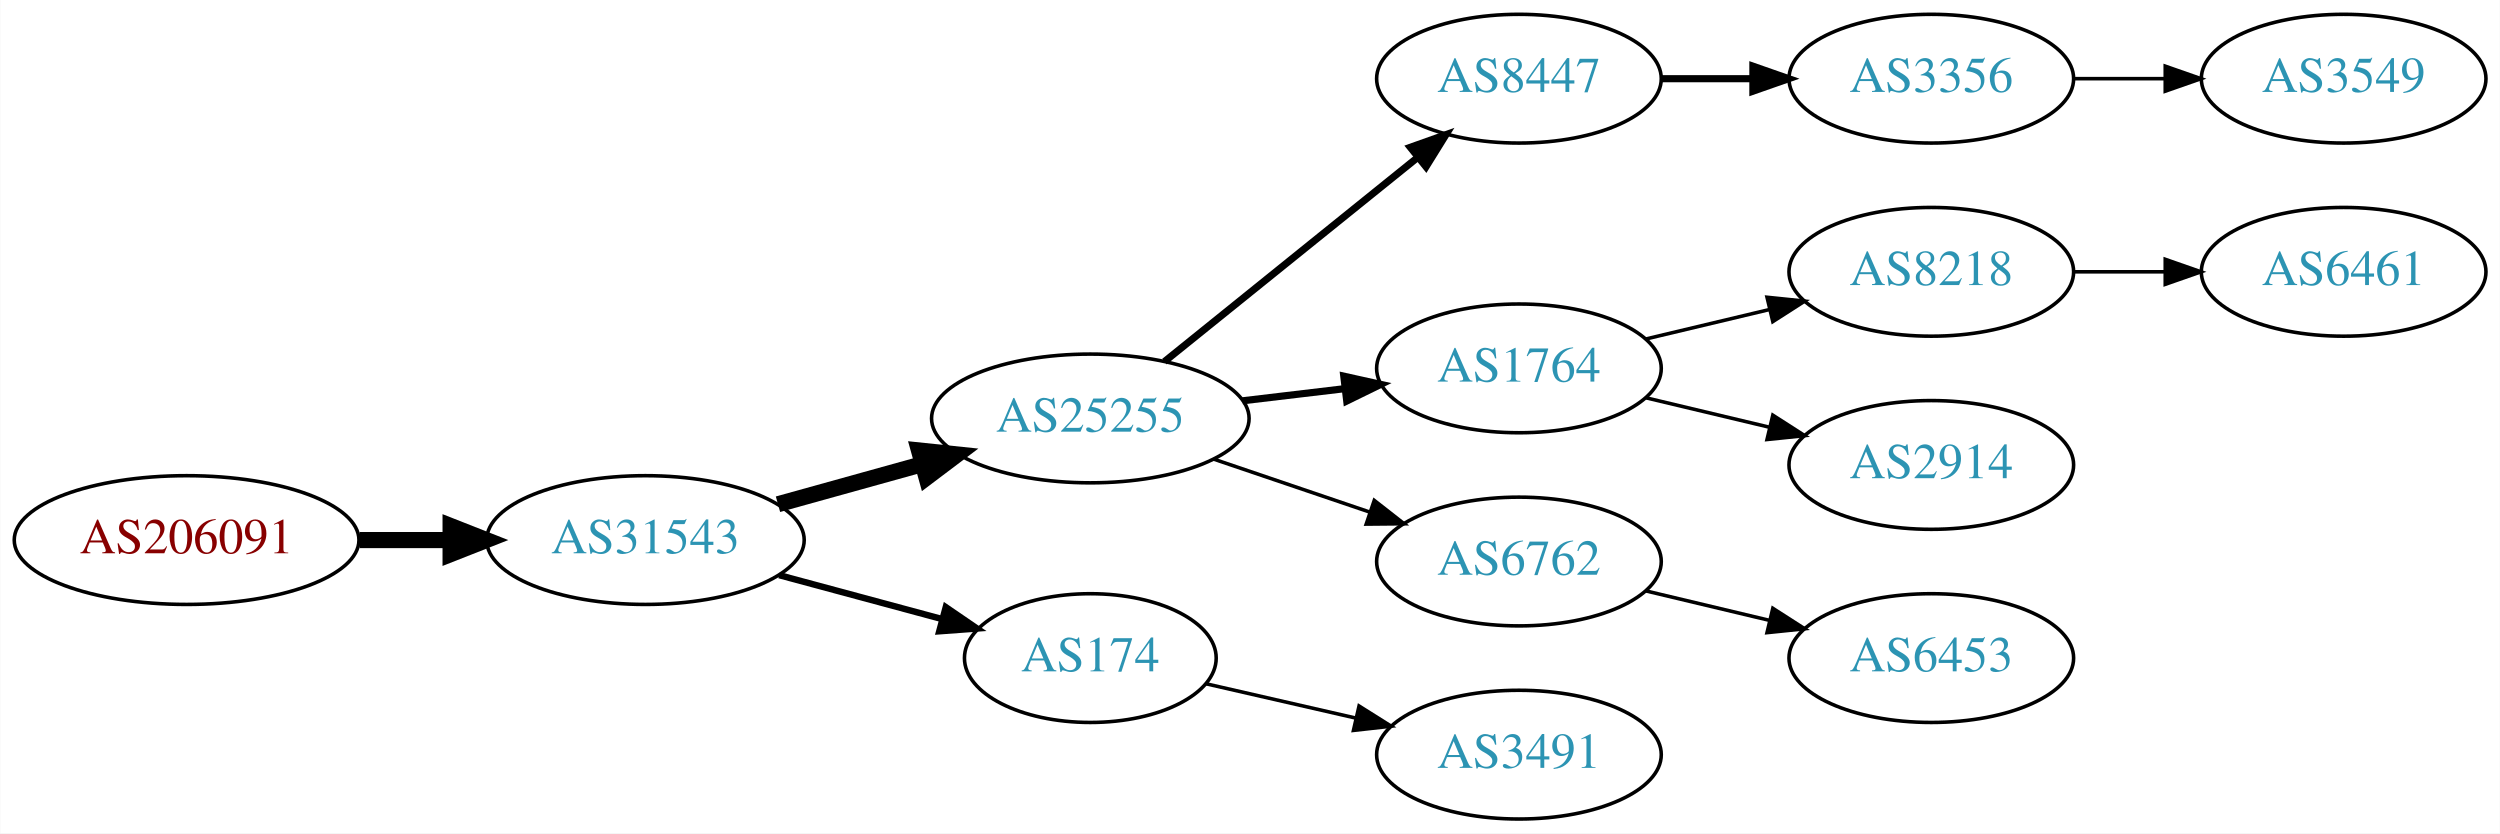
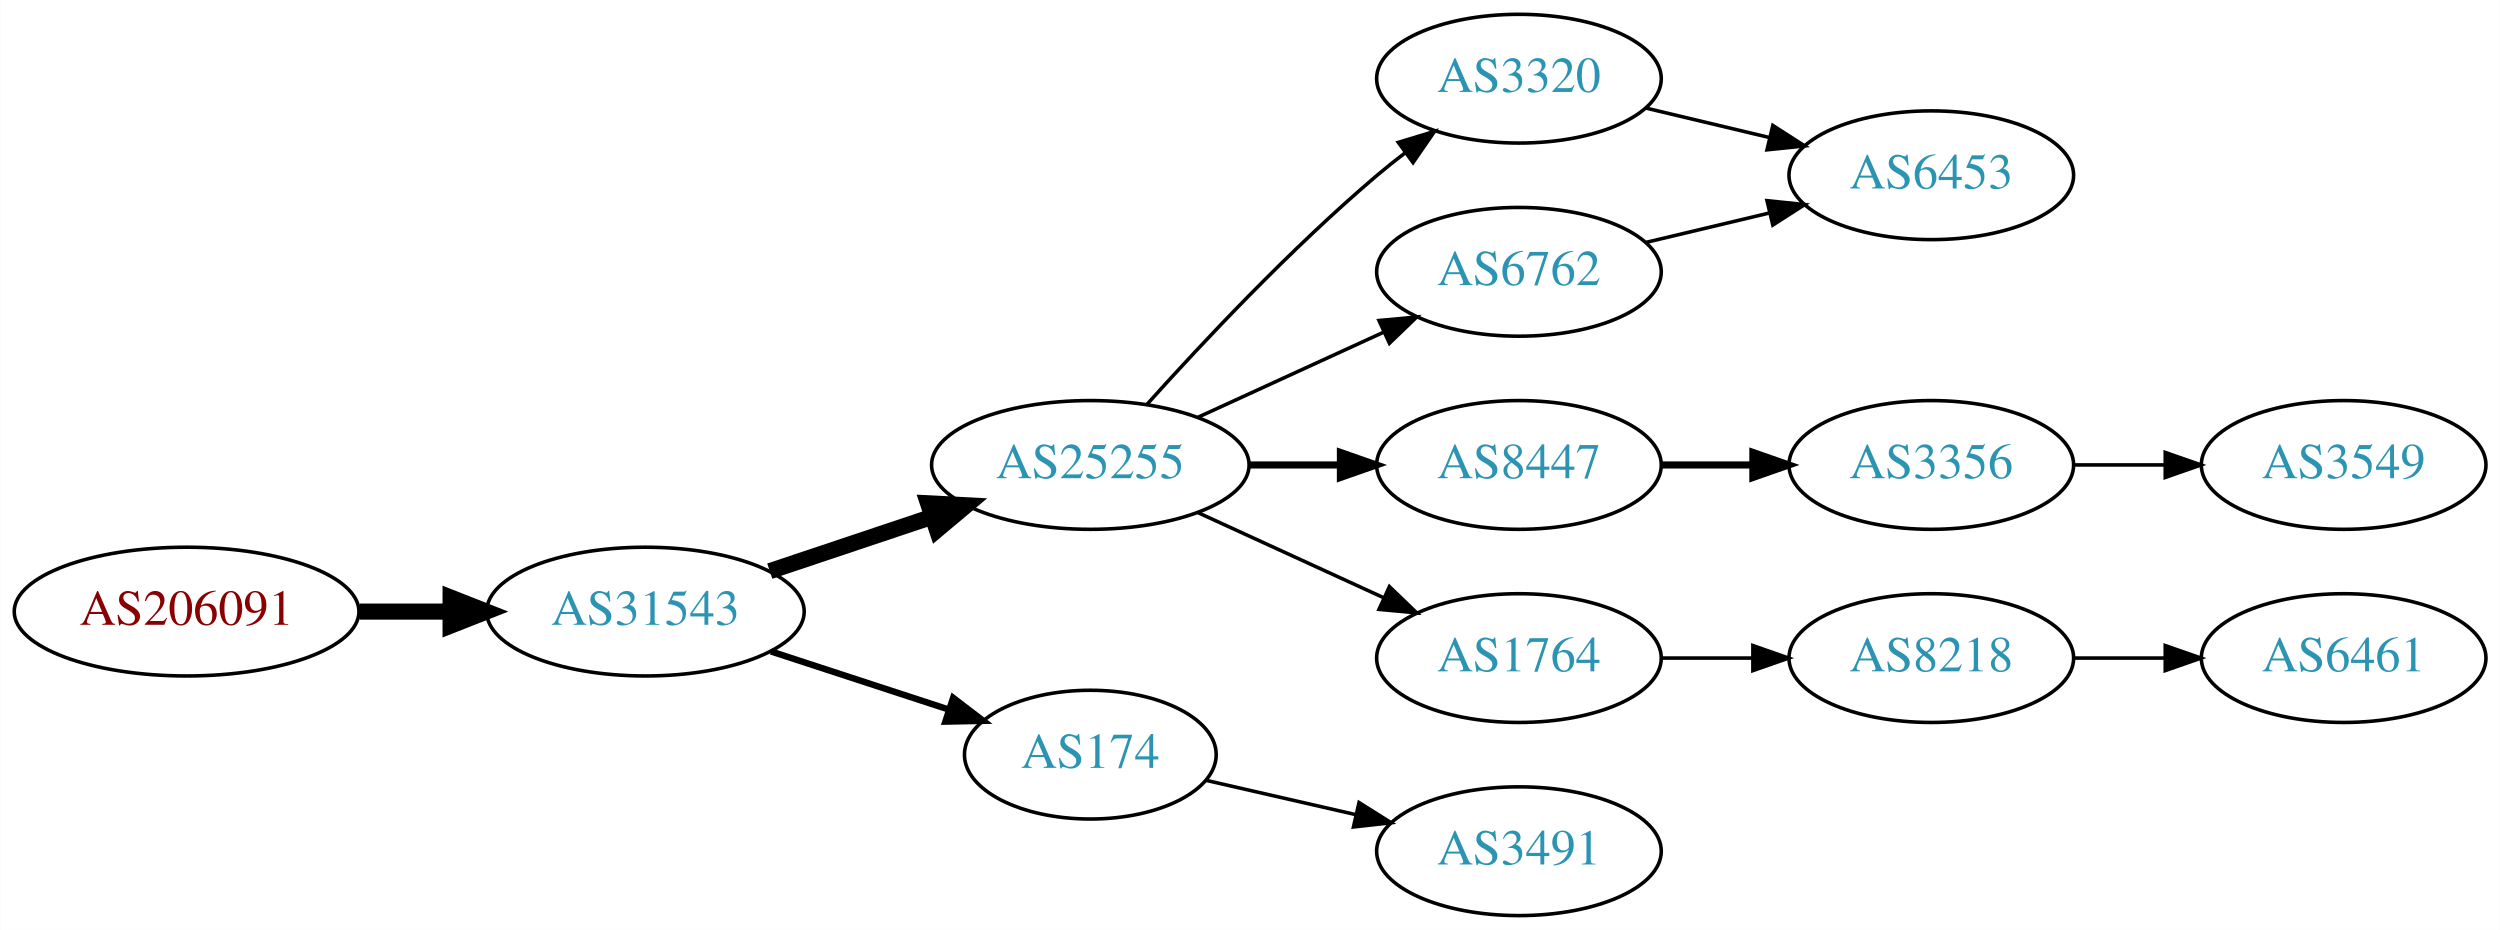
- <svg xmlns="http://www.w3.org/2000/svg" xmlns:xlink="http://www.w3.org/1999/xlink" width="699pt" height="233pt" viewBox="0.00 0.00 698.85 233.00">
-   <g id="graph0" class="graph" transform="scale(1 1) rotate(0) translate(4 229)">
-     <polygon fill="white" stroke="none" points="-4,4 -4,-229 694.855,-229 694.855,4 -4,4" />
+ <svg xmlns="http://www.w3.org/2000/svg" xmlns:xlink="http://www.w3.org/1999/xlink" width="699pt" height="260pt" viewBox="0.00 0.00 698.85 260.00">
+   <g id="graph0" class="graph" transform="scale(1 1) rotate(0) translate(4 256)">
+     <polygon fill="white" stroke="none" points="-4,4 -4,-256 694.855,-256 694.855,4 -4,4" />
    <g id="node1" class="node">
      <g id="a_node1">
        <a xlink:href="/asn/206091" xlink:title="AS206091 ~ planet-digital [AT]">
-           <ellipse fill="#ffffff" stroke="black" cx="48.096" cy="-78" rx="48.192" ry="18" />
-           <text text-anchor="middle" x="48.096" y="-74.3" font-family="Times,serif" font-size="14.00" fill="#880000">AS206091</text>
+           <ellipse fill="#ffffff" stroke="black" cx="48.096" cy="-85" rx="48.192" ry="18" />
+           <text text-anchor="middle" x="48.096" y="-81.3" font-family="Times,serif" font-size="14.00" fill="#880000">AS206091</text>
        </a>
      </g>
    </g>
    <g id="node2" class="node">
      <g id="a_node2">
        <a xlink:href="/asn/31543" xlink:title="AS31543 ~ myNET gmbh [AT]">
-           <ellipse fill="#ffffff" stroke="black" cx="176.388" cy="-78" rx="44.393" ry="18" />
-           <text text-anchor="middle" x="176.388" y="-74.3" font-family="Times,serif" font-size="14.00" fill="#2c94b3">AS31543</text>
+           <ellipse fill="#ffffff" stroke="black" cx="176.388" cy="-85" rx="44.393" ry="18" />
+           <text text-anchor="middle" x="176.388" y="-81.3" font-family="Times,serif" font-size="14.00" fill="#2c94b3">AS31543</text>
        </a>
      </g>
    </g>
    <g id="edge1" class="edge">
-       <path fill="none" stroke="black" stroke-width="4.5" d="M96.481,-78C104.742,-78 113.386,-78 121.799,-78" />
-       <polygon fill="black" stroke="black" stroke-width="4.5" points="121.904,-81.938 131.904,-78 121.904,-74.063 121.904,-81.938" />
+       <path fill="none" stroke="black" stroke-width="4.5" d="M96.481,-85C104.742,-85 113.386,-85 121.799,-85" />
+       <polygon fill="black" stroke="black" stroke-width="4.5" points="121.904,-88.938 131.904,-85 121.904,-81.063 121.904,-88.938" />
    </g>
    <g id="node3" class="node">
      <g id="a_node3">
        <a xlink:href="/asn/25255" xlink:title="AS25255 ~ ==&gt; TELE2 AUSTRIA &lt;== [AT]">
-           <ellipse fill="#ffffff" stroke="black" cx="300.78" cy="-112" rx="44.393" ry="18" />
-           <text text-anchor="middle" x="300.78" y="-108.3" font-family="Times,serif" font-size="14.00" fill="#2c94b3">AS25255</text>
+           <ellipse fill="#ffffff" stroke="black" cx="300.78" cy="-126" rx="44.393" ry="18" />
+           <text text-anchor="middle" x="300.78" y="-122.3" font-family="Times,serif" font-size="14.00" fill="#2c94b3">AS25255</text>
        </a>
      </g>
    </g>
    <g id="edge2" class="edge">
-       <path fill="none" stroke="black" stroke-width="4.5" d="M213.447,-88.017C226.034,-91.514 240.337,-95.487 253.631,-99.18" />
-       <polygon fill="black" stroke="black" stroke-width="4.5" points="252.866,-103.054 263.555,-101.937 254.974,-95.466 252.866,-103.054" />
+       <path fill="none" stroke="black" stroke-width="4.5" d="M211.156,-96.312C225.202,-101.017 241.679,-106.537 256.59,-111.532" />
+       <polygon fill="black" stroke="black" stroke-width="4.5" points="255.389,-115.282 266.122,-114.725 257.89,-107.815 255.389,-115.282" />
    </g>
    <g id="node4" class="node">
      <g id="a_node4">
        <a xlink:href="/asn/174" xlink:title="AS174 ~ Cogent Communications [US]">
          <ellipse fill="#ffffff" stroke="black" cx="300.78" cy="-45" rx="35.194" ry="18" />
          <text text-anchor="middle" x="300.78" y="-41.3" font-family="Times,serif" font-size="14.00" fill="#2c94b3">AS174</text>
        </a>
      </g>
    </g>
    <g id="edge3" class="edge">
-       <path fill="none" stroke="black" stroke-width="1.8" d="M213.778,-68.188C228.091,-64.329 244.583,-59.882 259.273,-55.922" />
-       <polygon fill="black" stroke="black" stroke-width="1.8" points="260.362,-59.253 269.106,-53.27 258.54,-52.494 260.362,-59.253" />
+       <path fill="none" stroke="black" stroke-width="1.8" d="M211.481,-73.858C226.944,-68.804 245.302,-62.804 261.262,-57.588" />
+       <polygon fill="black" stroke="black" stroke-width="1.8" points="262.424,-60.891 270.842,-54.457 260.25,-54.237 262.424,-60.891" />
    </g>
    <g id="node5" class="node">
      <g id="a_node5">
-         <a xlink:href="/asn/8447" xlink:title="AS8447 ~ A1 Telekom Austria AG [AT]">
-           <ellipse fill="#ffffff" stroke="black" cx="420.622" cy="-207" rx="39.794" ry="18" />
-           <text text-anchor="middle" x="420.622" y="-203.3" font-family="Times,serif" font-size="14.00" fill="#2c94b3">AS8447</text>
+         <a xlink:href="/asn/3320" xlink:title="AS3320 ~ DTAG [DE]">
+           <ellipse fill="#ffffff" stroke="black" cx="420.622" cy="-234" rx="39.794" ry="18" />
+           <text text-anchor="middle" x="420.622" y="-230.3" font-family="Times,serif" font-size="14.00" fill="#2c94b3">AS3320</text>
        </a>
      </g>
    </g>
    <g id="edge4" class="edge">
-       <path fill="none" stroke="black" stroke-width="2" d="M321.504,-127.901C340.909,-143.544 370.695,-167.557 392.359,-185.021" />
-       <polygon fill="black" stroke="black" stroke-width="2" points="390.244,-187.812 400.226,-191.363 394.637,-182.362 390.244,-187.812" />
+       <path fill="none" stroke="black" d="M316.712,-143.044C332.038,-160.097 356.974,-186.65 380.976,-207 383.473,-209.117 386.133,-211.232 388.845,-213.293" />
+       <polygon fill="black" stroke="black" points="386.882,-216.194 397.021,-219.266 391.011,-210.541 386.882,-216.194" />
    </g>
    <g id="node6" class="node">
      <g id="a_node6">
-         <a xlink:href="/asn/1764" xlink:title="AS1764 ~ NEXTLAYER-AS [AT]">
+         <a xlink:href="/asn/8447" xlink:title="AS8447 ~ A1 Telekom Austria AG [AT]">
          <ellipse fill="#ffffff" stroke="black" cx="420.622" cy="-126" rx="39.794" ry="18" />
-           <text text-anchor="middle" x="420.622" y="-122.3" font-family="Times,serif" font-size="14.00" fill="#2c94b3">AS1764</text>
+           <text text-anchor="middle" x="420.622" y="-122.3" font-family="Times,serif" font-size="14.00" fill="#2c94b3">AS8447</text>
        </a>
      </g>
    </g>
    <g id="edge5" class="edge">
-       <path fill="none" stroke="black" stroke-width="2" d="M343.327,-116.936C352.573,-118.034 362.445,-119.207 371.917,-120.332" />
-       <polygon fill="black" stroke="black" stroke-width="2" points="371.645,-123.825 381.988,-121.529 372.471,-116.874 371.645,-123.825" />
+       <path fill="none" stroke="black" stroke-width="2" d="M344.991,-126C353.303,-126 362.066,-126 370.548,-126" />
+       <polygon fill="black" stroke="black" stroke-width="2" points="370.707,-129.5 380.707,-126 370.707,-122.5 370.707,-129.5" />
    </g>
    <g id="node7" class="node">
      <g id="a_node7">
        <a xlink:href="/asn/6762" xlink:title="AS6762 ~ TELECOM ITALIA SPARKLE S.p.A. [IT]">
-           <ellipse fill="#ffffff" stroke="black" cx="420.622" cy="-72" rx="39.794" ry="18" />
-           <text text-anchor="middle" x="420.622" y="-68.3" font-family="Times,serif" font-size="14.00" fill="#2c94b3">AS6762</text>
+           <ellipse fill="#ffffff" stroke="black" cx="420.622" cy="-180" rx="39.794" ry="18" />
+           <text text-anchor="middle" x="420.622" y="-176.3" font-family="Times,serif" font-size="14.00" fill="#2c94b3">AS6762</text>
        </a>
      </g>
    </g>
    <g id="edge6" class="edge">
-       <path fill="none" stroke="black" d="M335.233,-100.645C348.834,-96.028 364.676,-90.651 378.938,-85.81" />
-       <polygon fill="black" stroke="black" points="380.167,-89.089 388.511,-82.56 377.917,-82.46 380.167,-89.089" />
+       <path fill="none" stroke="black" d="M330.909,-139.348C346.521,-146.502 365.918,-155.391 382.59,-163.03" />
+       <polygon fill="black" stroke="black" points="381.493,-166.378 392.042,-167.362 384.409,-160.014 381.493,-166.378" />
+     </g>
+     <g id="node8" class="node">
+       <g id="a_node8">
+         <a xlink:href="/asn/1764" xlink:title="AS1764 ~ NEXTLAYER-AS [AT]">
+           <ellipse fill="#ffffff" stroke="black" cx="420.622" cy="-72" rx="39.794" ry="18" />
+           <text text-anchor="middle" x="420.622" y="-68.3" font-family="Times,serif" font-size="14.00" fill="#2c94b3">AS1764</text>
+         </a>
+       </g>
+     </g>
+     <g id="edge7" class="edge">
+       <path fill="none" stroke="black" d="M330.909,-112.652C346.521,-105.498 365.918,-96.609 382.59,-88.969" />
+       <polygon fill="black" stroke="black" points="384.409,-91.986 392.042,-84.638 381.493,-85.622 384.409,-91.986" />
    </g>
    <g id="node13" class="node">
      <g id="a_node13">
        <a xlink:href="/asn/3491" xlink:title="AS3491 ~ PCCW Global, Inc. [US]">
          <ellipse fill="#ffffff" stroke="black" cx="420.622" cy="-18" rx="39.794" ry="18" />
          <text text-anchor="middle" x="420.622" y="-14.3" font-family="Times,serif" font-size="14.00" fill="#2c94b3">AS3491</text>
        </a>
      </g>
    </g>
-     <g id="edge12" class="edge">
+     <g id="edge13" class="edge">
      <path fill="none" stroke="black" d="M333.05,-37.835C345.889,-34.894 360.994,-31.433 374.961,-28.233" />
      <polygon fill="black" stroke="black" points="375.916,-31.605 384.882,-25.96 374.353,-24.782 375.916,-31.605" />
    </g>
-     <g id="node8" class="node">
-       <g id="a_node8">
-         <a xlink:href="/asn/3356" xlink:title="AS3356 ~ Level 3 Parent, LLC [US]">
+     <g id="node9" class="node">
+       <g id="a_node9">
+         <a xlink:href="/asn/6453" xlink:title="AS6453 ~ TATA COMMUNICATIONS (AMERICA) INC [US]">
          <ellipse fill="#ffffff" stroke="black" cx="535.915" cy="-207" rx="39.794" ry="18" />
-           <text text-anchor="middle" x="535.915" y="-203.3" font-family="Times,serif" font-size="14.00" fill="#2c94b3">AS3356</text>
+           <text text-anchor="middle" x="535.915" y="-203.3" font-family="Times,serif" font-size="14.00" fill="#2c94b3">AS6453</text>
        </a>
      </g>
    </g>
-     <g id="edge7" class="edge">
-       <path fill="none" stroke="black" stroke-width="2" d="M460.294,-207C468.497,-207 477.261,-207 485.794,-207" />
-       <polygon fill="black" stroke="black" stroke-width="2" points="486.033,-210.5 496.033,-207 486.033,-203.5 486.033,-210.5" />
+     <g id="edge8" class="edge">
+       <path fill="none" stroke="black" d="M456.229,-225.752C467.101,-223.162 479.255,-220.265 490.698,-217.538" />
+       <polygon fill="black" stroke="black" points="491.604,-220.92 500.52,-215.197 489.981,-214.111 491.604,-220.92" />
    </g>
    <g id="node10" class="node">
      <g id="a_node10">
-         <a xlink:href="/asn/8218" xlink:title="AS8218 ~ legacy Neotelecoms [FR]">
-           <ellipse fill="#ffffff" stroke="black" cx="535.915" cy="-153" rx="39.794" ry="18" />
-           <text text-anchor="middle" x="535.915" y="-149.3" font-family="Times,serif" font-size="14.00" fill="#2c94b3">AS8218</text>
+         <a xlink:href="/asn/3356" xlink:title="AS3356 ~ Level 3 Parent, LLC [US]">
+           <ellipse fill="#ffffff" stroke="black" cx="535.915" cy="-126" rx="39.794" ry="18" />
+           <text text-anchor="middle" x="535.915" y="-122.3" font-family="Times,serif" font-size="14.00" fill="#2c94b3">AS3356</text>
        </a>
      </g>
    </g>
    <g id="edge9" class="edge">
-       <path fill="none" stroke="black" d="M456.229,-134.248C467.101,-136.838 479.255,-139.735 490.698,-142.462" />
-       <polygon fill="black" stroke="black" points="489.981,-145.889 500.52,-144.803 491.604,-139.08 489.981,-145.889" />
+       <path fill="none" stroke="black" stroke-width="2" d="M460.294,-126C468.497,-126 477.261,-126 485.794,-126" />
+       <polygon fill="black" stroke="black" stroke-width="2" points="486.033,-129.5 496.033,-126 486.033,-122.5 486.033,-129.5" />
+     </g>
+     <g id="edge10" class="edge">
+       <path fill="none" stroke="black" d="M456.229,-188.248C467.101,-190.838 479.255,-193.735 490.698,-196.462" />
+       <polygon fill="black" stroke="black" points="489.981,-199.889 500.52,-198.803 491.604,-193.08 489.981,-199.889" />
    </g>
    <g id="node11" class="node">
      <g id="a_node11">
-         <a xlink:href="/asn/2914" xlink:title="AS2914 ~ NTT America, Inc. [US]">
-           <ellipse fill="#ffffff" stroke="black" cx="535.915" cy="-99" rx="39.794" ry="18" />
-           <text text-anchor="middle" x="535.915" y="-95.3" font-family="Times,serif" font-size="14.00" fill="#2c94b3">AS2914</text>
+         <a xlink:href="/asn/8218" xlink:title="AS8218 ~ legacy Neotelecoms [FR]">
+           <ellipse fill="#ffffff" stroke="black" cx="535.915" cy="-72" rx="39.794" ry="18" />
+           <text text-anchor="middle" x="535.915" y="-68.3" font-family="Times,serif" font-size="14.00" fill="#2c94b3">AS8218</text>
        </a>
      </g>
    </g>
-     <g id="edge10" class="edge">
-       <path fill="none" stroke="black" d="M456.229,-117.752C467.101,-115.162 479.255,-112.265 490.698,-109.538" />
-       <polygon fill="black" stroke="black" points="491.604,-112.92 500.52,-107.197 489.981,-106.111 491.604,-112.92" />
+     <g id="edge11" class="edge">
+       <path fill="none" stroke="black" d="M460.294,-72C468.497,-72 477.261,-72 485.794,-72" />
+       <polygon fill="black" stroke="black" points="486.033,-75.5 496.033,-72 486.033,-68.5 486.033,-75.5" />
    </g>
    <g id="node14" class="node">
      <g id="a_node14">
-         <a xlink:href="/asn/6453" xlink:title="AS6453 ~ TATA COMMUNICATIONS (AMERICA) INC [US]">
-           <ellipse fill="#ffffff" stroke="black" cx="535.915" cy="-45" rx="39.794" ry="18" />
-           <text text-anchor="middle" x="535.915" y="-41.3" font-family="Times,serif" font-size="14.00" fill="#2c94b3">AS6453</text>
+         <a xlink:href="/asn/3549" xlink:title="AS3549 ~ Level 3 Parent, LLC [US]">
+           <ellipse fill="#ffffff" stroke="black" cx="651.208" cy="-126" rx="39.794" ry="18" />
+           <text text-anchor="middle" x="651.208" y="-122.3" font-family="Times,serif" font-size="14.00" fill="#2c94b3">AS3549</text>
        </a>
      </g>
    </g>
-     <g id="edge13" class="edge">
-       <path fill="none" stroke="black" d="M456.229,-63.752C467.101,-61.162 479.255,-58.265 490.698,-55.538" />
-       <polygon fill="black" stroke="black" points="491.604,-58.92 500.52,-53.197 489.981,-52.111 491.604,-58.92" />
-     </g>
-     <g id="node9" class="node">
-       <g id="a_node9">
-         <a xlink:href="/asn/3549" xlink:title="AS3549 ~ Level 3 Parent, LLC [US]">
-           <ellipse fill="#ffffff" stroke="black" cx="651.208" cy="-207" rx="39.794" ry="18" />
-           <text text-anchor="middle" x="651.208" y="-203.3" font-family="Times,serif" font-size="14.00" fill="#2c94b3">AS3549</text>
-         </a>
-       </g>
-     </g>
-     <g id="edge8" class="edge">
-       <path fill="none" stroke="black" d="M575.587,-207C583.79,-207 592.554,-207 601.087,-207" />
-       <polygon fill="black" stroke="black" points="601.326,-210.5 611.326,-207 601.326,-203.5 601.326,-210.5" />
+     <g id="edge14" class="edge">
+       <path fill="none" stroke="black" d="M575.587,-126C583.79,-126 592.554,-126 601.087,-126" />
+       <polygon fill="black" stroke="black" points="601.326,-129.5 611.326,-126 601.326,-122.5 601.326,-129.5" />
    </g>
    <g id="node12" class="node">
      <g id="a_node12">
        <a xlink:href="/asn/6461" xlink:title="AS6461 ~ Zayo Bandwidth [US]">
-           <ellipse fill="#ffffff" stroke="black" cx="651.208" cy="-153" rx="39.794" ry="18" />
-           <text text-anchor="middle" x="651.208" y="-149.3" font-family="Times,serif" font-size="14.00" fill="#2c94b3">AS6461</text>
+           <ellipse fill="#ffffff" stroke="black" cx="651.208" cy="-72" rx="39.794" ry="18" />
+           <text text-anchor="middle" x="651.208" y="-68.3" font-family="Times,serif" font-size="14.00" fill="#2c94b3">AS6461</text>
        </a>
      </g>
    </g>
-     <g id="edge11" class="edge">
-       <path fill="none" stroke="black" d="M575.587,-153C583.79,-153 592.554,-153 601.087,-153" />
-       <polygon fill="black" stroke="black" points="601.326,-156.5 611.326,-153 601.326,-149.5 601.326,-156.5" />
+     <g id="edge12" class="edge">
+       <path fill="none" stroke="black" d="M575.587,-72C583.79,-72 592.554,-72 601.087,-72" />
+       <polygon fill="black" stroke="black" points="601.326,-75.5 611.326,-72 601.326,-68.5 601.326,-75.5" />
    </g>
  </g>
</svg>
